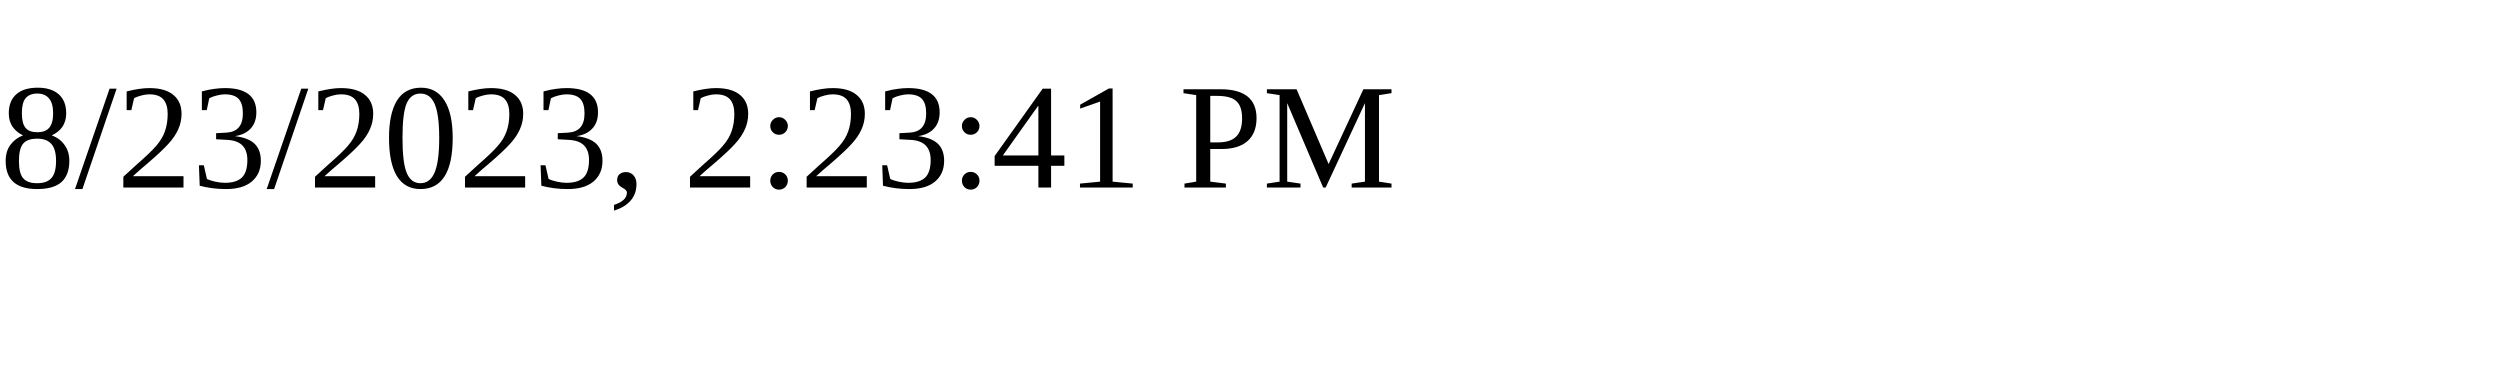
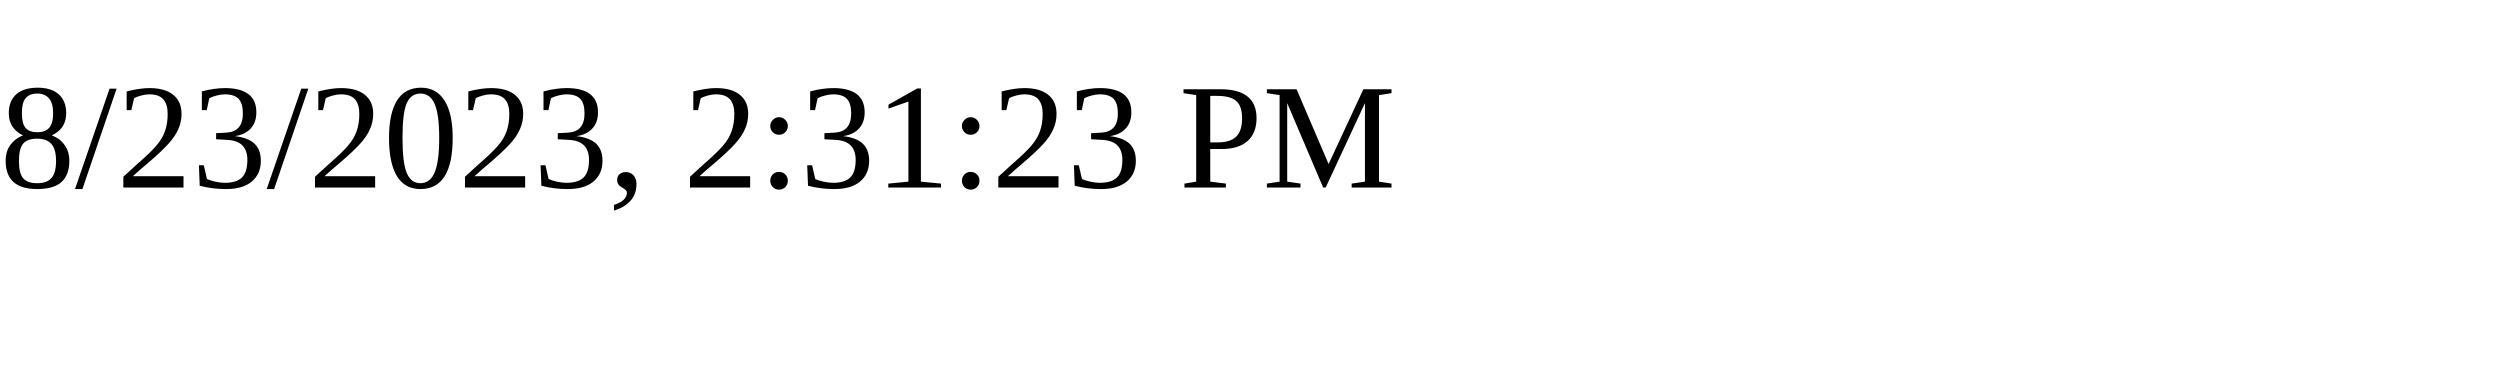
<svg xmlns="http://www.w3.org/2000/svg" height="30" width="200">
-   <text x="0" y="15">8/23/2023, 2:23:41 PM</text>
+   <text x="0" y="15">8/23/2023, 2:31:23 PM</text>
</svg>
